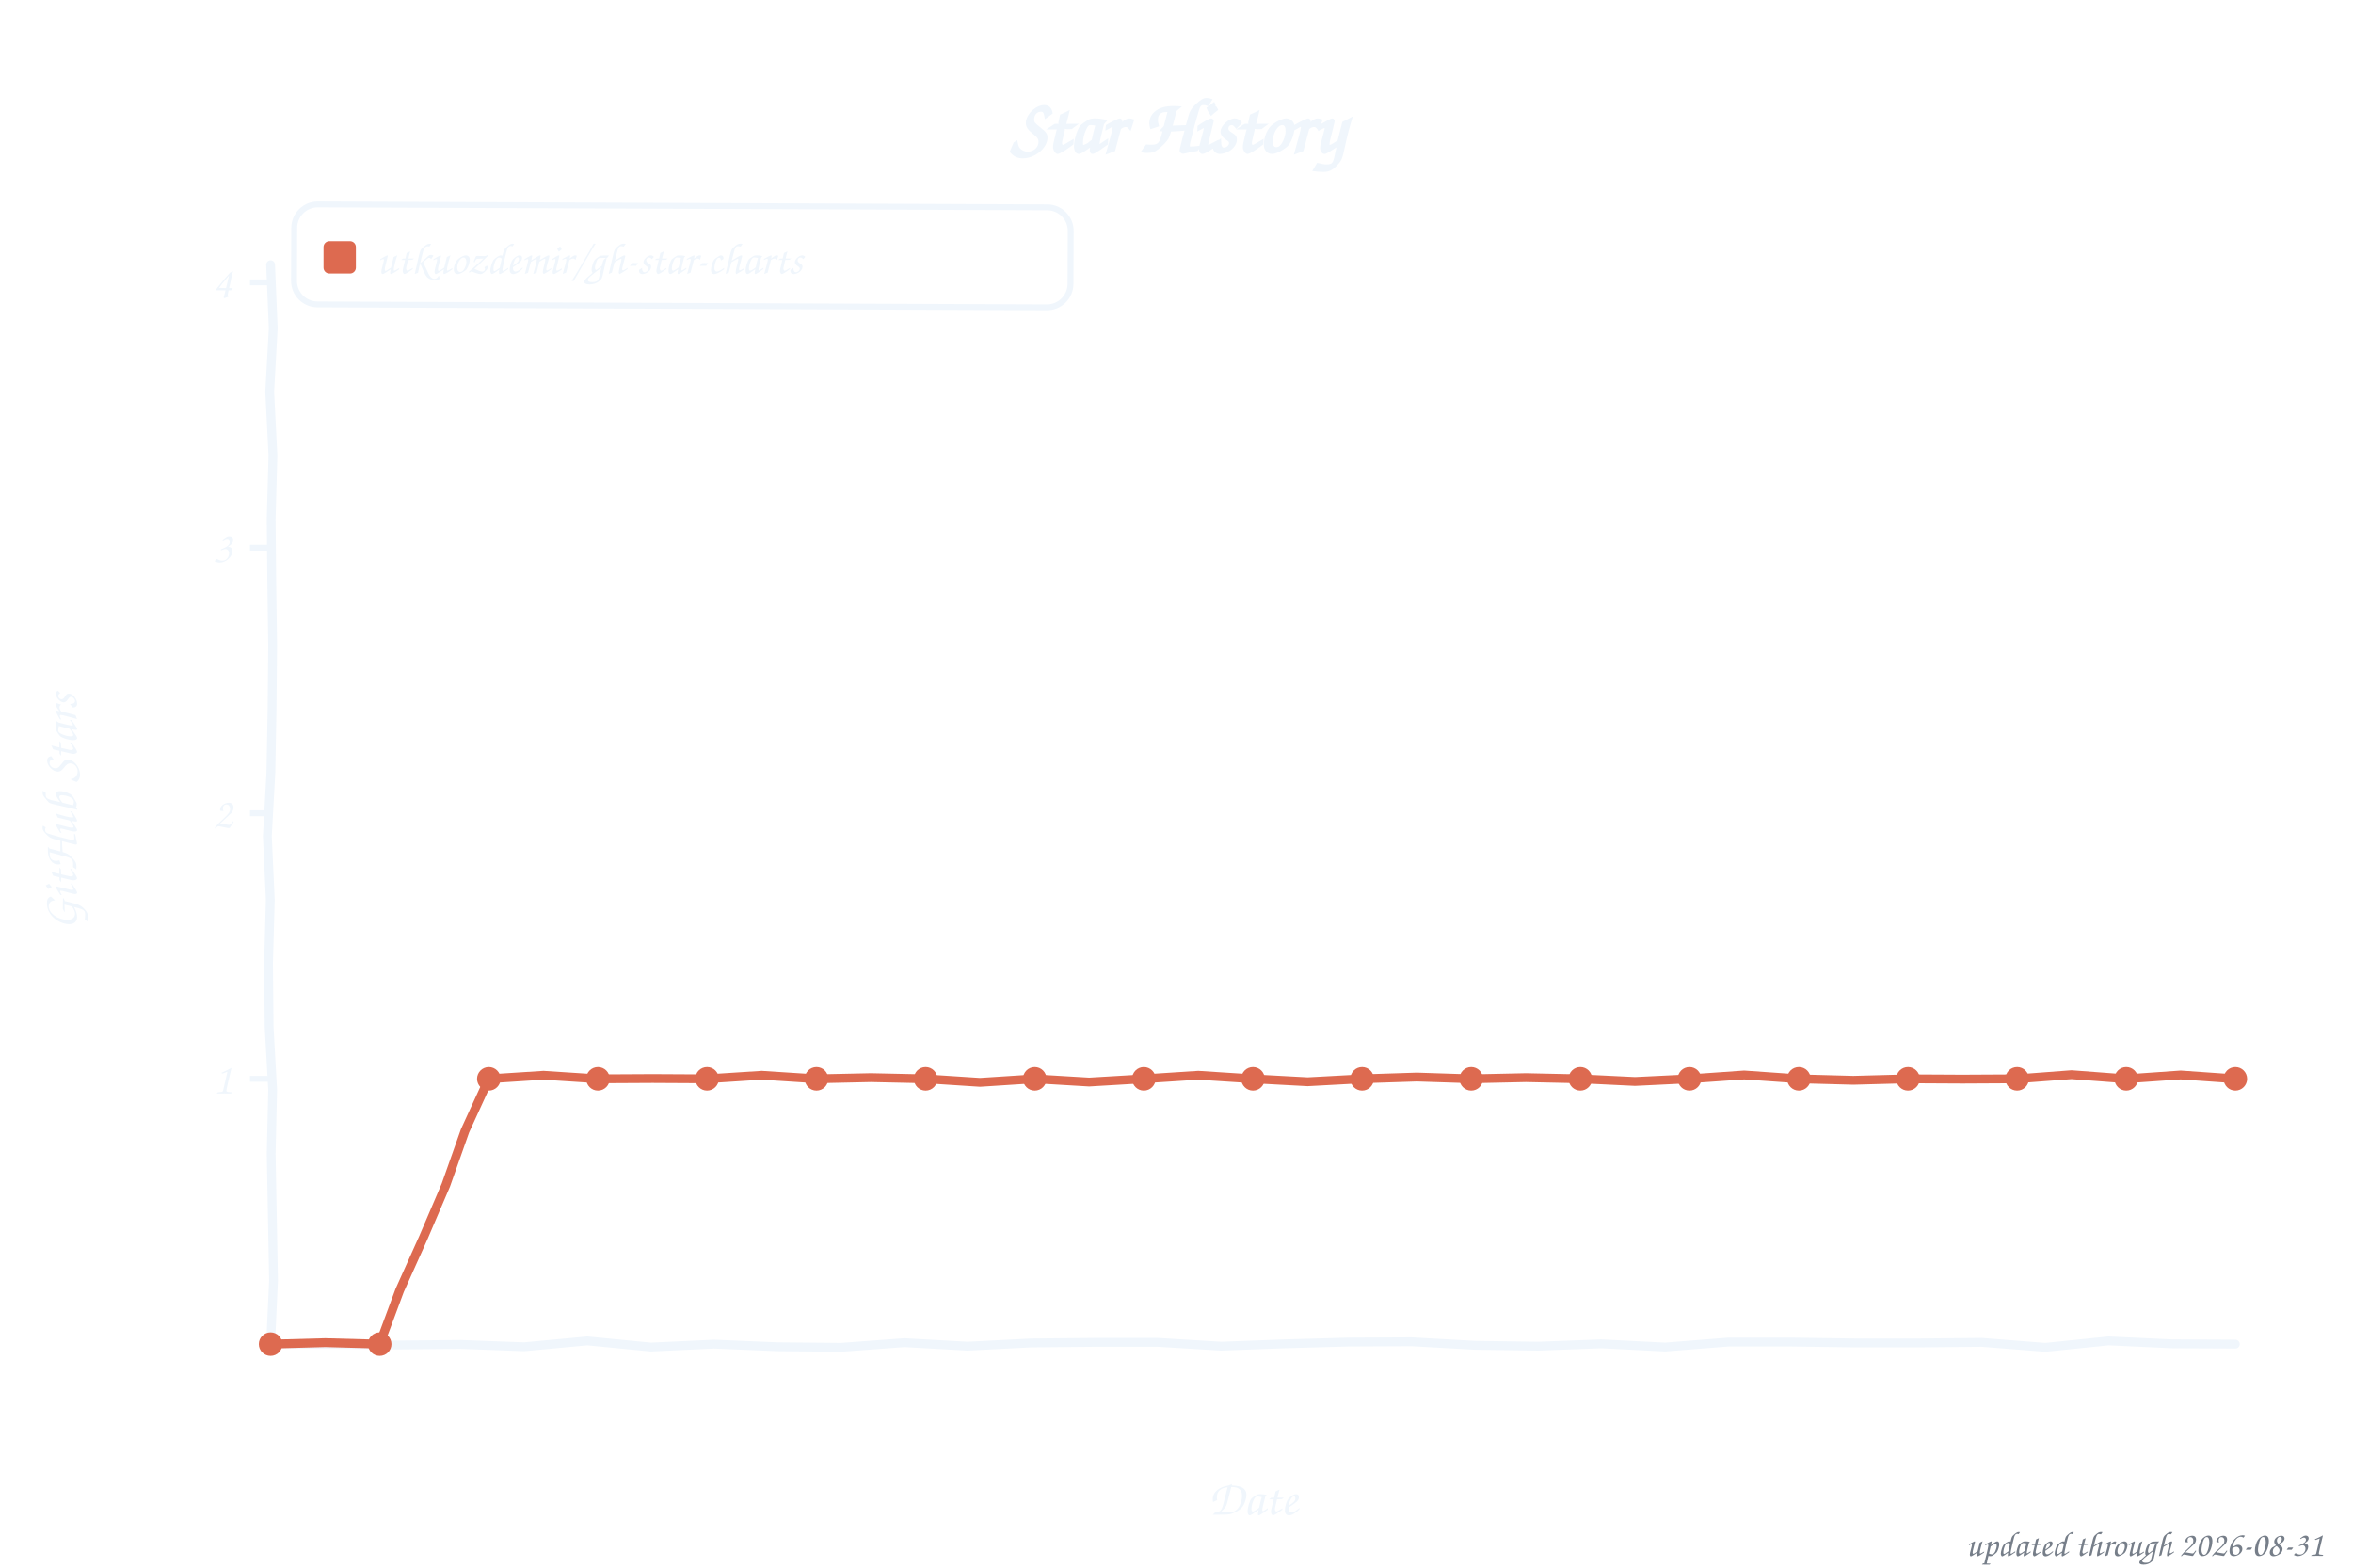
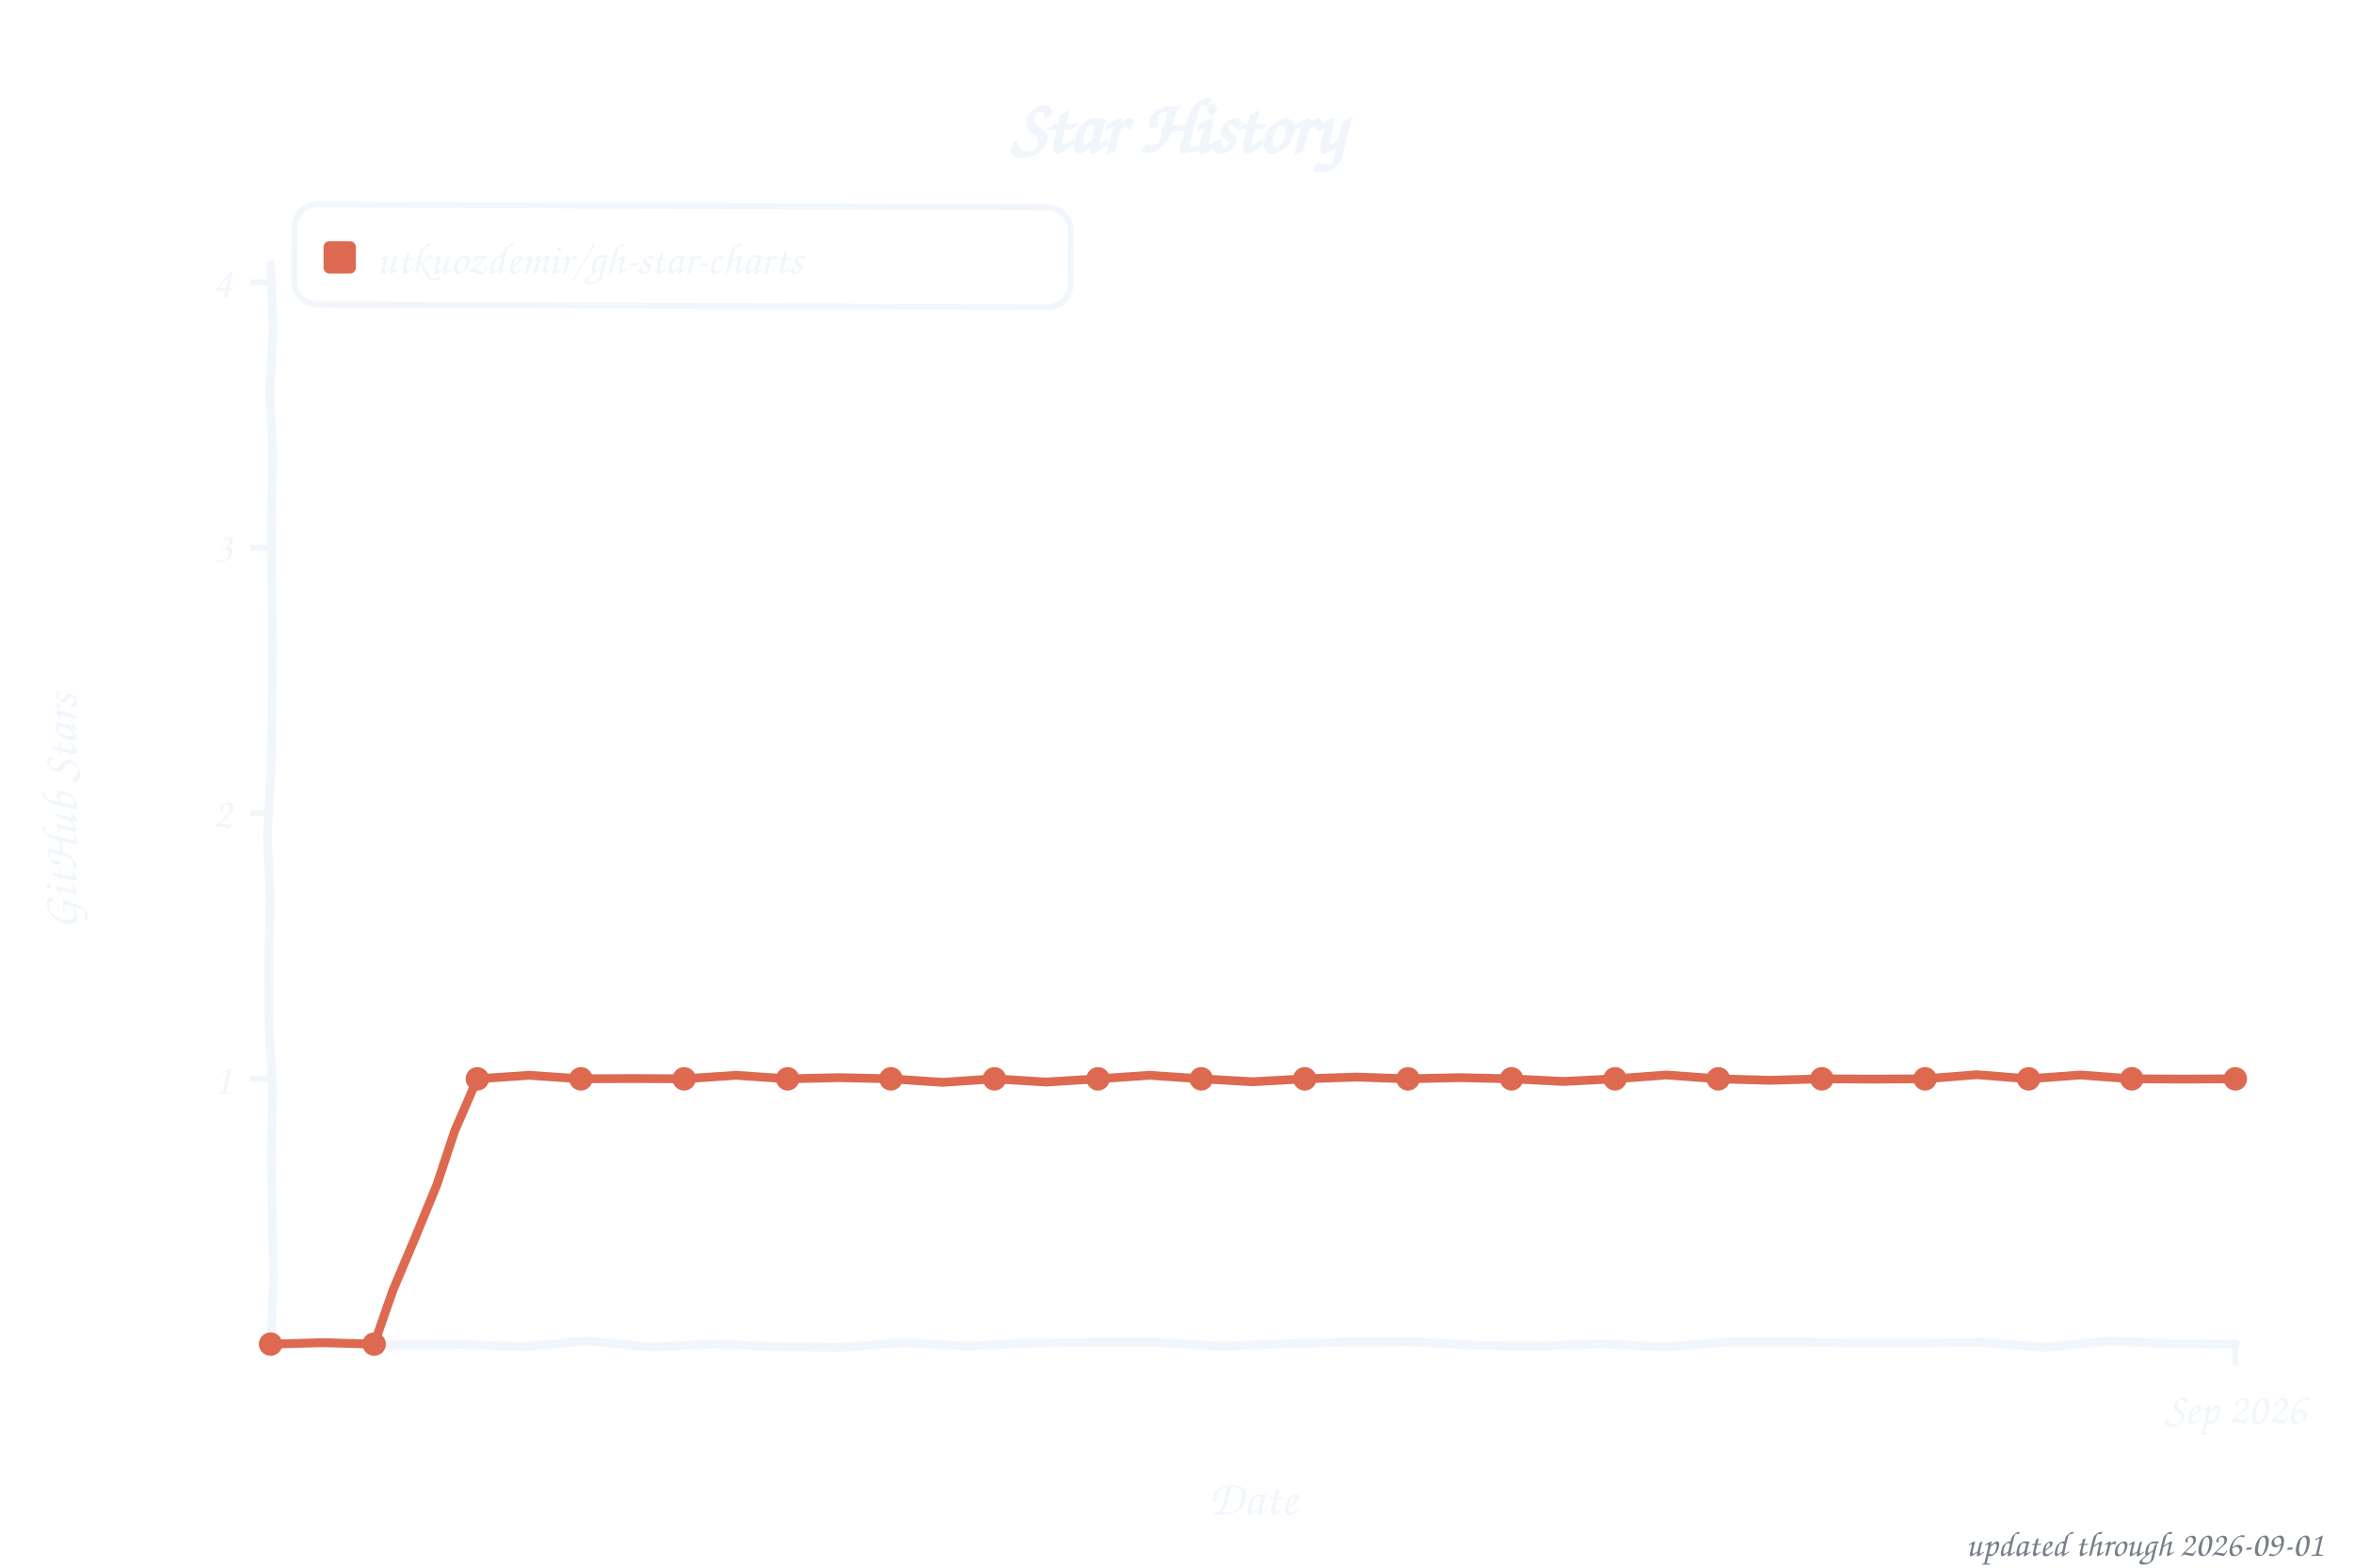
<svg xmlns="http://www.w3.org/2000/svg" width="800" height="533" viewBox="0 0 800 533" role="img" aria-label="Star history of utkuozdemir/gh-star-charts">
  <style>text{font-family:"Comic Sans MS","Chalkboard SE","Comic Neue","Marker Felt",cursive}</style>
  <text x="400" y="52" font-size="26" font-weight="bold" text-anchor="middle" fill="#f0f6fc">Star History</text>
  <rect x="100" y="70" width="264" height="34" rx="8" fill="none" stroke="#f0f6fc" stroke-width="2" transform="rotate(0.23 232 87)" />
  <rect x="110" y="82" width="11" height="11" rx="2" fill="#dd6a50" />
  <text x="128" y="93" font-size="15" fill="#f0f6fc" textLength="225" lengthAdjust="spacingAndGlyphs">utkuozdemir/gh-star-charts</text>
  <line x1="85" y1="366.8" x2="92" y2="366.8" stroke="#f0f6fc" stroke-width="2" />
  <text x="79" y="371.8" font-size="15" text-anchor="end" fill="#f0f6fc">1</text>
  <line x1="85" y1="276.5" x2="92" y2="276.5" stroke="#f0f6fc" stroke-width="2" />
  <text x="79" y="281.5" font-size="15" text-anchor="end" fill="#f0f6fc">2</text>
  <line x1="85" y1="186.2" x2="92" y2="186.2" stroke="#f0f6fc" stroke-width="2" />
  <text x="79" y="191.2" font-size="15" text-anchor="end" fill="#f0f6fc">3</text>
  <line x1="85" y1="96.0" x2="92" y2="96.0" stroke="#f0f6fc" stroke-width="2" />
  <text x="79" y="101.0" font-size="15" text-anchor="end" fill="#f0f6fc">4</text>
+   <line x1="760.0" y1="457" x2="760.0" y2="464" stroke="#f0f6fc" stroke-width="2" />
+   <text x="760.0" y="484" font-size="15" text-anchor="middle" fill="#f0f6fc">Sep 2026</text>
  <text x="426" y="515" font-size="17" text-anchor="middle" fill="#f0f6fc">Date</text>
  <text x="26" y="276" font-size="17" text-anchor="middle" fill="#f0f6fc" transform="rotate(-90 26 276)">GitHub Stars</text>
  <path d="M 92.0,90.0 L 92.9,111.6 L 91.7,133.2 L 92.8,154.8 L 92.2,176.4 L 92.4,197.9 L 92.7,219.5 L 92.5,241.1 L 92.1,262.7 L 90.9,284.3 L 91.9,305.9 L 91.3,327.5 L 91.5,349.1 L 92.7,370.6 L 92.2,392.2 L 92.6,413.8 L 93.0,435.4 L 92.0,457.0 L 113.5,457.1 L 135.1,457.3 L 156.6,457.1 L 178.2,457.9 L 199.7,455.9 L 221.3,458.0 L 242.8,457.0 L 264.4,457.9 L 285.9,458.1 L 307.5,456.5 L 329.0,457.7 L 350.6,456.6 L 372.1,456.4 L 393.7,456.4 L 415.2,457.7 L 436.8,456.9 L 458.3,456.3 L 479.9,456.2 L 501.4,457.4 L 523.0,457.7 L 544.5,456.9 L 566.1,458.0 L 587.6,456.3 L 609.2,456.3 L 630.7,456.6 L 652.3,456.6 L 673.8,456.4 L 695.4,458.1 L 716.9,455.9 L 738.5,456.9 L 760.0,457.0" fill="none" stroke="#f0f6fc" stroke-width="3" stroke-linecap="round" stroke-linejoin="round" />
-   <path d="M 92.0,457.0 L 110.6,456.5 L 129.1,457.0 L 135.9,438.7 L 143.9,420.9 L 151.6,402.9 L 158.1,384.5 L 166.2,366.8 L 184.8,365.6 L 203.3,366.8 L 221.9,366.7 L 240.4,366.8 L 259.0,365.6 L 277.6,366.8 L 296.1,366.4 L 314.7,366.8 L 333.2,368.0 L 351.8,366.8 L 370.3,367.9 L 388.9,366.8 L 407.4,365.6 L 426.0,366.8 L 444.6,367.8 L 463.1,366.8 L 481.7,366.2 L 500.2,366.8 L 518.8,366.4 L 537.3,366.8 L 555.9,367.7 L 574.4,366.8 L 593.0,365.5 L 611.6,366.8 L 630.1,367.3 L 648.7,366.8 L 667.2,366.9 L 685.8,366.8 L 704.3,365.4 L 722.9,366.8 L 741.4,365.5 L 760.0,366.8" fill="none" stroke="#dd6a50" stroke-width="3" stroke-linecap="round" stroke-linejoin="round" />
+   <path d="M 92.0,457.0 L 109.6,456.5 L 127.2,457.0 L 133.6,438.7 L 141.1,420.9 L 148.5,402.9 L 154.6,384.5 L 162.3,366.8 L 179.9,365.6 L 197.5,366.8 L 215.1,366.7 L 232.6,366.8 L 250.2,365.6 L 267.8,366.8 L 285.4,366.4 L 302.9,366.8 L 320.5,368.0 L 338.1,366.8 L 355.7,367.9 L 373.3,366.8 L 390.8,365.6 L 408.4,366.8 L 426.0,367.8 L 443.6,366.8 L 461.2,366.2 L 478.7,366.8 L 496.3,366.4 L 513.9,366.8 L 531.5,367.7 L 549.1,366.8 L 566.6,365.5 L 584.2,366.8 L 601.8,367.3 L 619.4,366.8 L 636.9,366.9 L 654.5,366.8 L 672.1,365.4 L 689.7,366.8 L 707.3,365.5 L 724.8,366.8 L 742.4,366.9 L 760.0,366.8" fill="none" stroke="#dd6a50" stroke-width="3" stroke-linecap="round" stroke-linejoin="round" />
  <circle cx="92.0" cy="457.0" r="4" fill="#dd6a50" />
-   <circle cx="129.1" cy="457.0" r="4" fill="#dd6a50" />
-   <circle cx="166.2" cy="366.8" r="4" fill="#dd6a50" />
-   <circle cx="203.3" cy="366.8" r="4" fill="#dd6a50" />
-   <circle cx="240.4" cy="366.8" r="4" fill="#dd6a50" />
-   <circle cx="277.6" cy="366.8" r="4" fill="#dd6a50" />
-   <circle cx="314.7" cy="366.8" r="4" fill="#dd6a50" />
-   <circle cx="351.8" cy="366.8" r="4" fill="#dd6a50" />
-   <circle cx="388.9" cy="366.8" r="4" fill="#dd6a50" />
-   <circle cx="426.0" cy="366.8" r="4" fill="#dd6a50" />
-   <circle cx="463.1" cy="366.8" r="4" fill="#dd6a50" />
-   <circle cx="500.2" cy="366.8" r="4" fill="#dd6a50" />
-   <circle cx="537.3" cy="366.8" r="4" fill="#dd6a50" />
-   <circle cx="574.4" cy="366.8" r="4" fill="#dd6a50" />
-   <circle cx="611.6" cy="366.8" r="4" fill="#dd6a50" />
-   <circle cx="648.7" cy="366.8" r="4" fill="#dd6a50" />
-   <circle cx="685.8" cy="366.8" r="4" fill="#dd6a50" />
-   <circle cx="722.9" cy="366.8" r="4" fill="#dd6a50" />
+   <circle cx="127.2" cy="457.0" r="4" fill="#dd6a50" />
+   <circle cx="162.3" cy="366.8" r="4" fill="#dd6a50" />
+   <circle cx="197.5" cy="366.8" r="4" fill="#dd6a50" />
+   <circle cx="232.6" cy="366.8" r="4" fill="#dd6a50" />
+   <circle cx="267.8" cy="366.8" r="4" fill="#dd6a50" />
+   <circle cx="302.9" cy="366.8" r="4" fill="#dd6a50" />
+   <circle cx="338.1" cy="366.8" r="4" fill="#dd6a50" />
+   <circle cx="373.3" cy="366.8" r="4" fill="#dd6a50" />
+   <circle cx="408.4" cy="366.8" r="4" fill="#dd6a50" />
+   <circle cx="443.6" cy="366.8" r="4" fill="#dd6a50" />
+   <circle cx="478.7" cy="366.8" r="4" fill="#dd6a50" />
+   <circle cx="513.9" cy="366.8" r="4" fill="#dd6a50" />
+   <circle cx="549.1" cy="366.8" r="4" fill="#dd6a50" />
+   <circle cx="584.2" cy="366.8" r="4" fill="#dd6a50" />
+   <circle cx="619.4" cy="366.8" r="4" fill="#dd6a50" />
+   <circle cx="654.5" cy="366.8" r="4" fill="#dd6a50" />
+   <circle cx="689.7" cy="366.8" r="4" fill="#dd6a50" />
+   <circle cx="724.8" cy="366.8" r="4" fill="#dd6a50" />
  <circle cx="760.0" cy="366.8" r="4" fill="#dd6a50" />
-   <text x="790" y="529" font-size="12" text-anchor="end" fill="#767e89">updated through 2026-08-31</text>
+   <text x="790" y="529" font-size="12" text-anchor="end" fill="#767e89">updated through 2026-09-01</text>
</svg>
